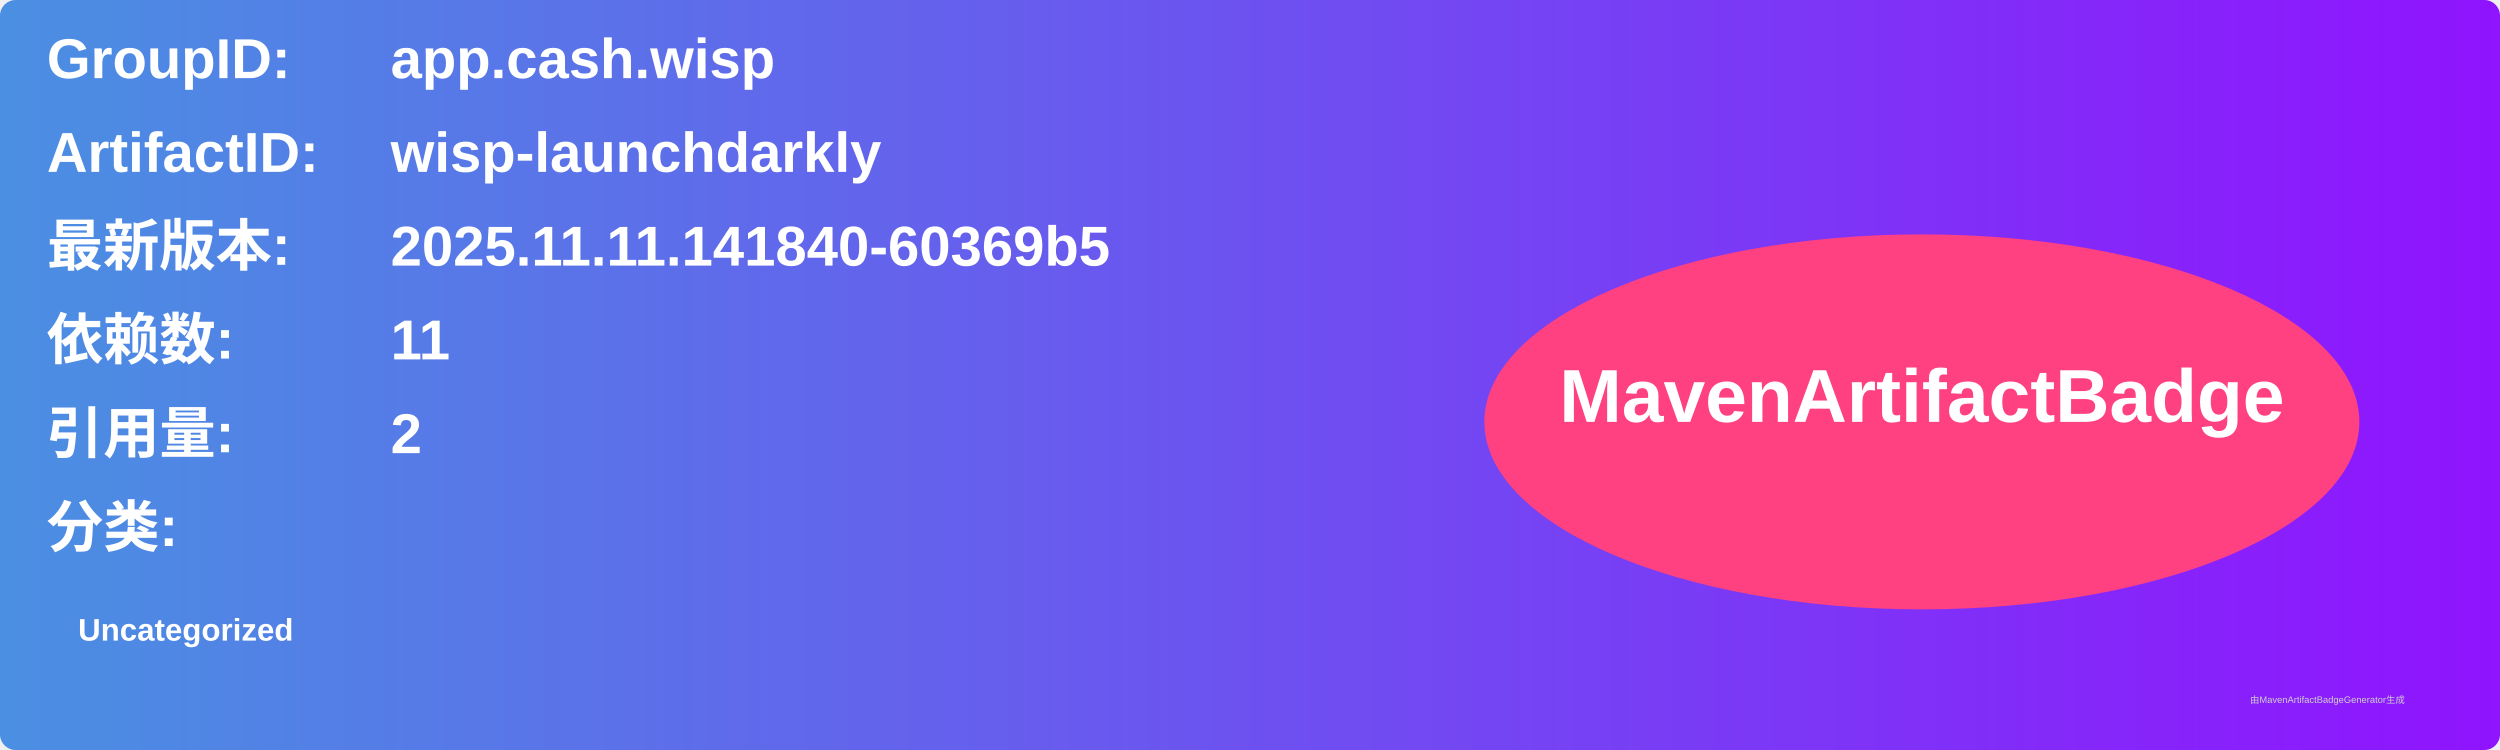
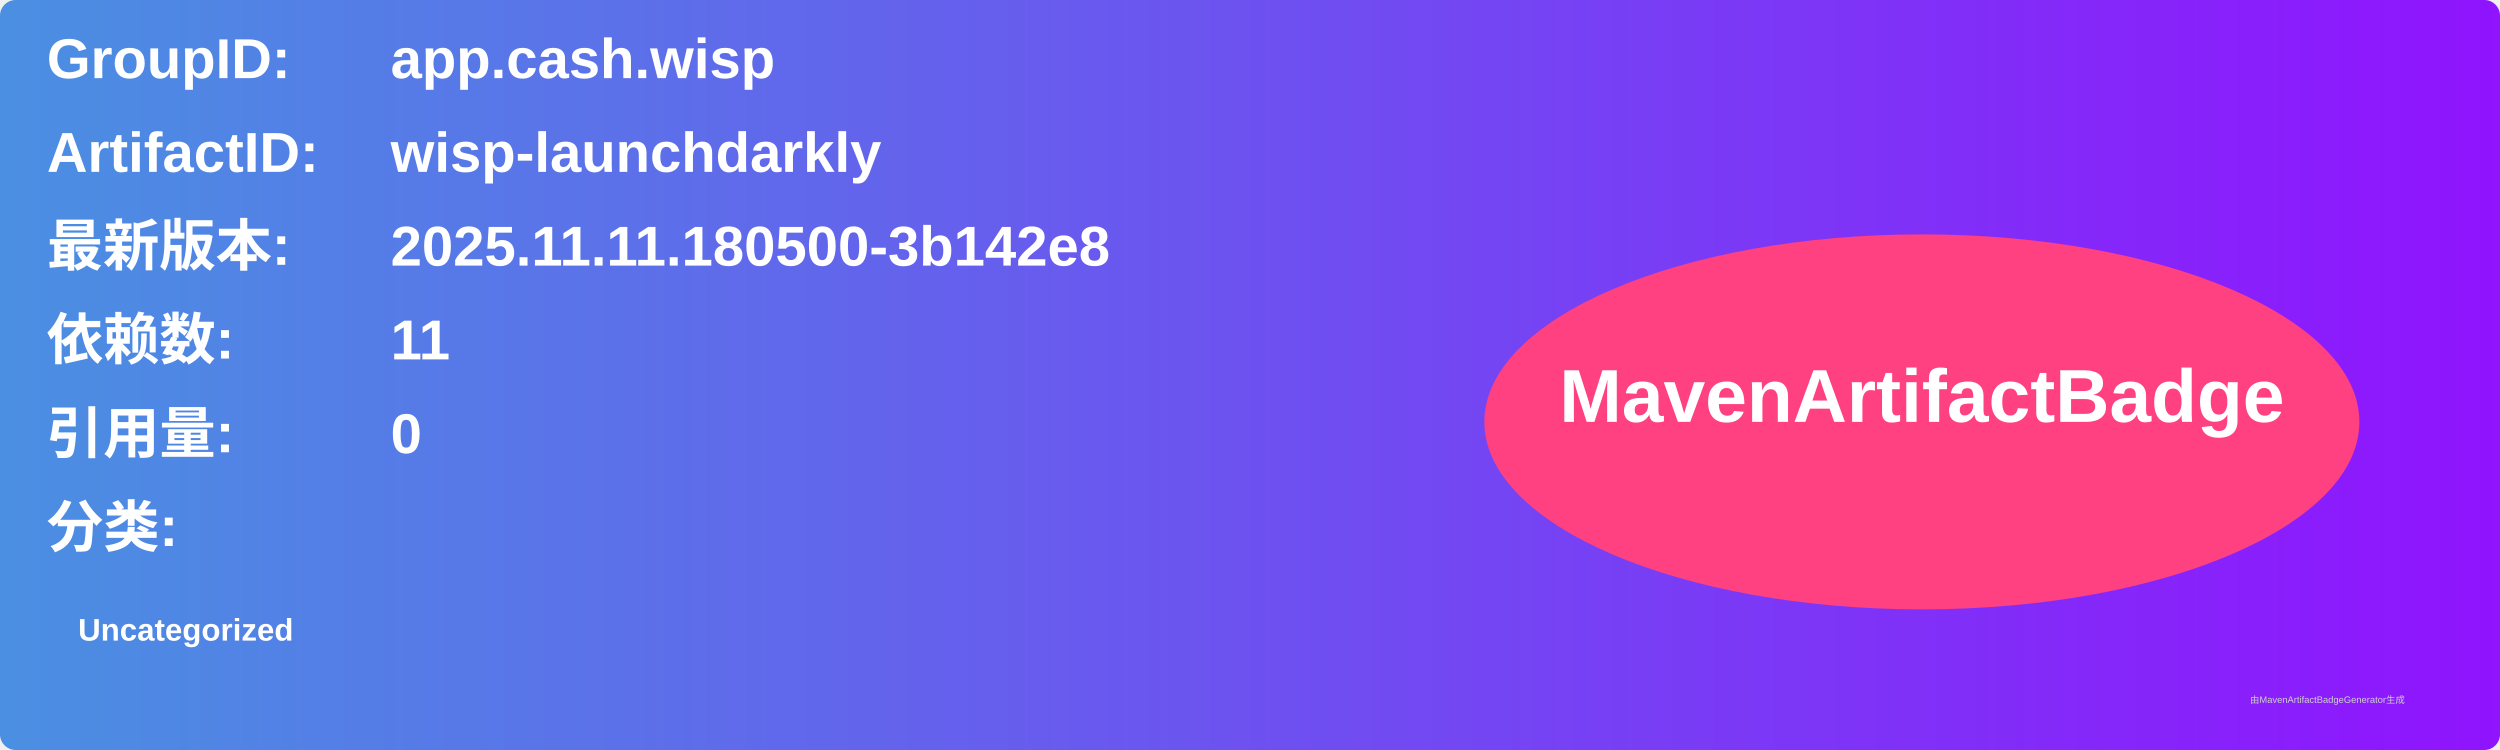
<svg xmlns="http://www.w3.org/2000/svg" width="800" height="240" viewBox="0 0 800 240">
  <linearGradient id="grad" x1="0%" y1="0%" x2="100%" y2="0%">
    <stop offset="0%" stop-color="#4a90e2" />
    <stop offset="100%" stop-color="#9013fe" />
  </linearGradient>
  <rect width="100%" height="100%" rx="5" ry="5" fill="url(#grad)" />
  <g transform="translate(15, 15)">
    <text x="0" y="10" font-family="Arial" font-size="18" fill="white" font-weight="bold" width="260">GroupID:</text>
    <text x="110" y="10" font-family="Arial" font-size="18" fill="white" font-weight="bold" width="460">app.cash.wisp</text>
    <text x="0" y="40" font-family="Arial" font-size="18" fill="white" font-weight="bold" width="260">ArtifactID:</text>
    <text x="110" y="40" font-family="Arial" font-size="18" fill="white" font-weight="bold" width="460">wisp-launchdarkly</text>
    <text x="0" y="70" font-family="Arial" font-size="18" fill="white" font-weight="bold">最新版本:</text>
    <text x="110" y="70" font-family="Arial" font-size="18" fill="white" font-weight="bold">
-       <tspan font-weight="bold">2025.11.11.141840-60369b5</tspan>
+       <tspan font-weight="bold">2025.11.11.180500-3b142e8</tspan>
    </text>
    <text x="0" y="100" font-family="Arial" font-size="18" fill="white" font-weight="bold">依赖数: </text>
    <text x="110" y="100" font-family="Arial" font-size="18" fill="white">
      <tspan font-weight="bold">11</tspan>
    </text>
    <text x="0" y="130" font-family="Arial" font-size="18" fill="white" font-weight="bold">引用量: </text>
    <text x="110" y="130" font-family="Arial" font-size="18" fill="white">
-       <tspan font-weight="bold">2</tspan>
+       <tspan font-weight="bold">0</tspan>
    </text>
    <text x="0" y="160" font-family="Arial" font-size="18" fill="white" font-weight="bold">分类:</text>
    <text x="10" y="190" font-family="Arial" font-size="10" fill="white">
      <tspan font-weight="bold">Uncategorized</tspan>
    </text>
    <ellipse cx="600" cy="120" rx="140" ry="60" fill="#ff4081" />
    <text x="600" y="120" text-anchor="middle" font-family="Arial" font-size="24" fill="white" font-weight="bold">MavenArtifactBadge</text>
  </g>
  <text x="720" y="225" font-family="Arial" font-size="3" fill="#d0d0d0">由MavenArtifactBadgeGenerator生成</text>
</svg>
